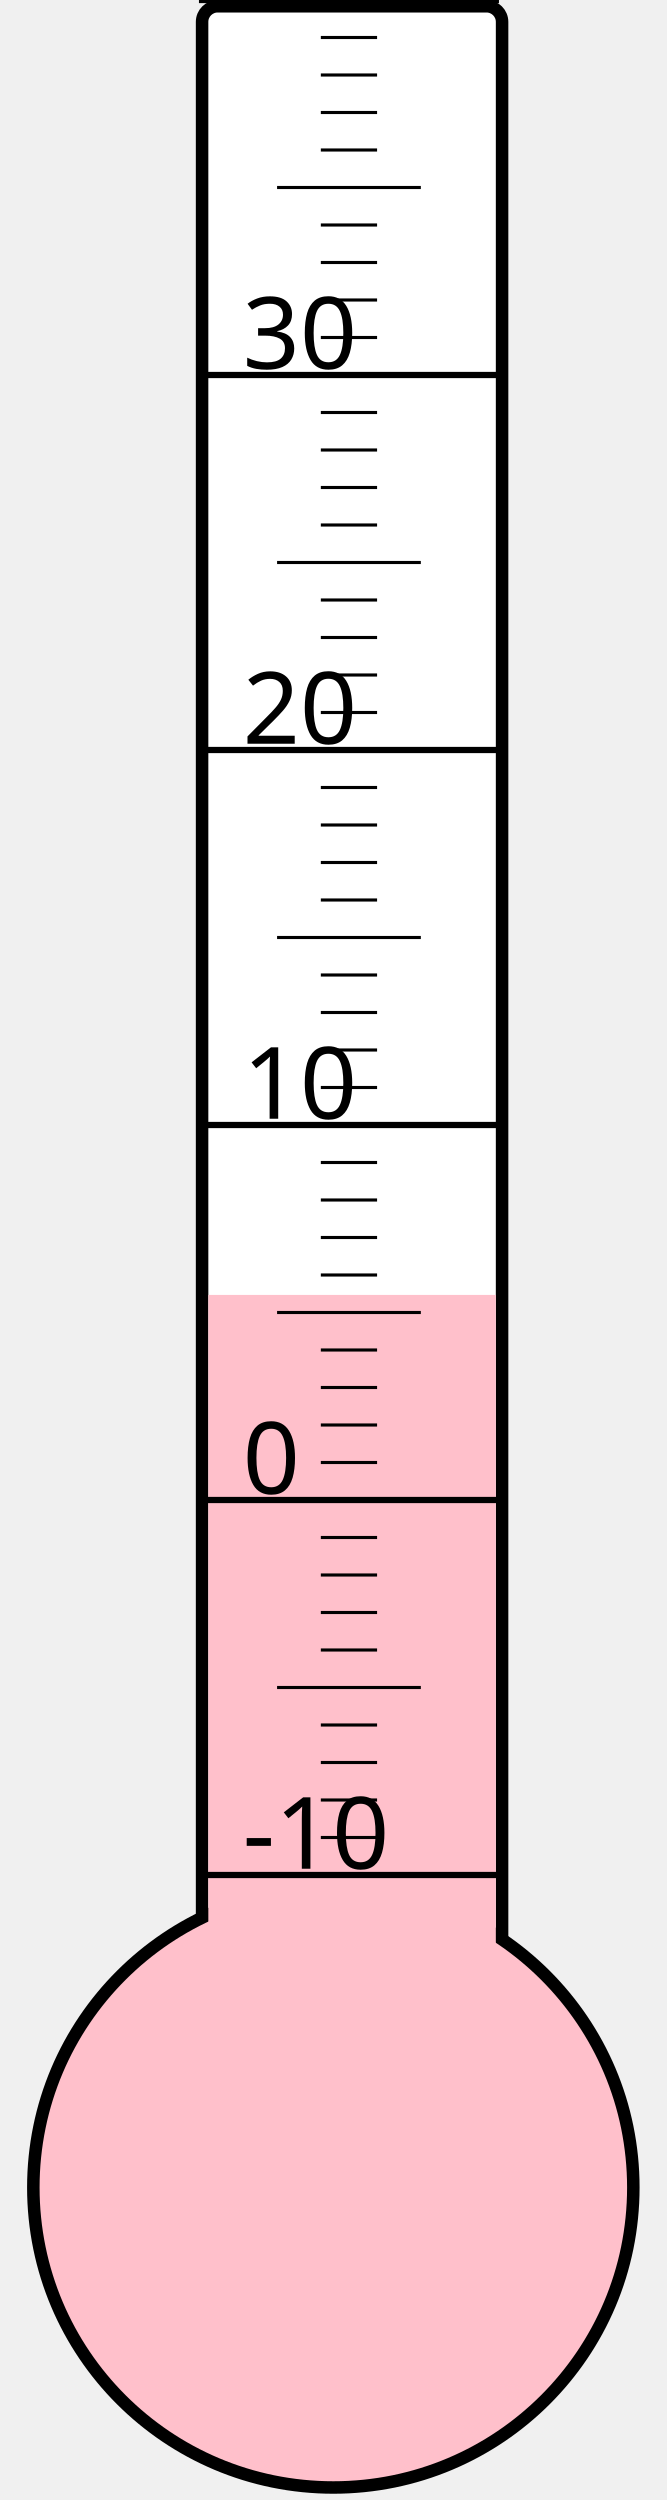
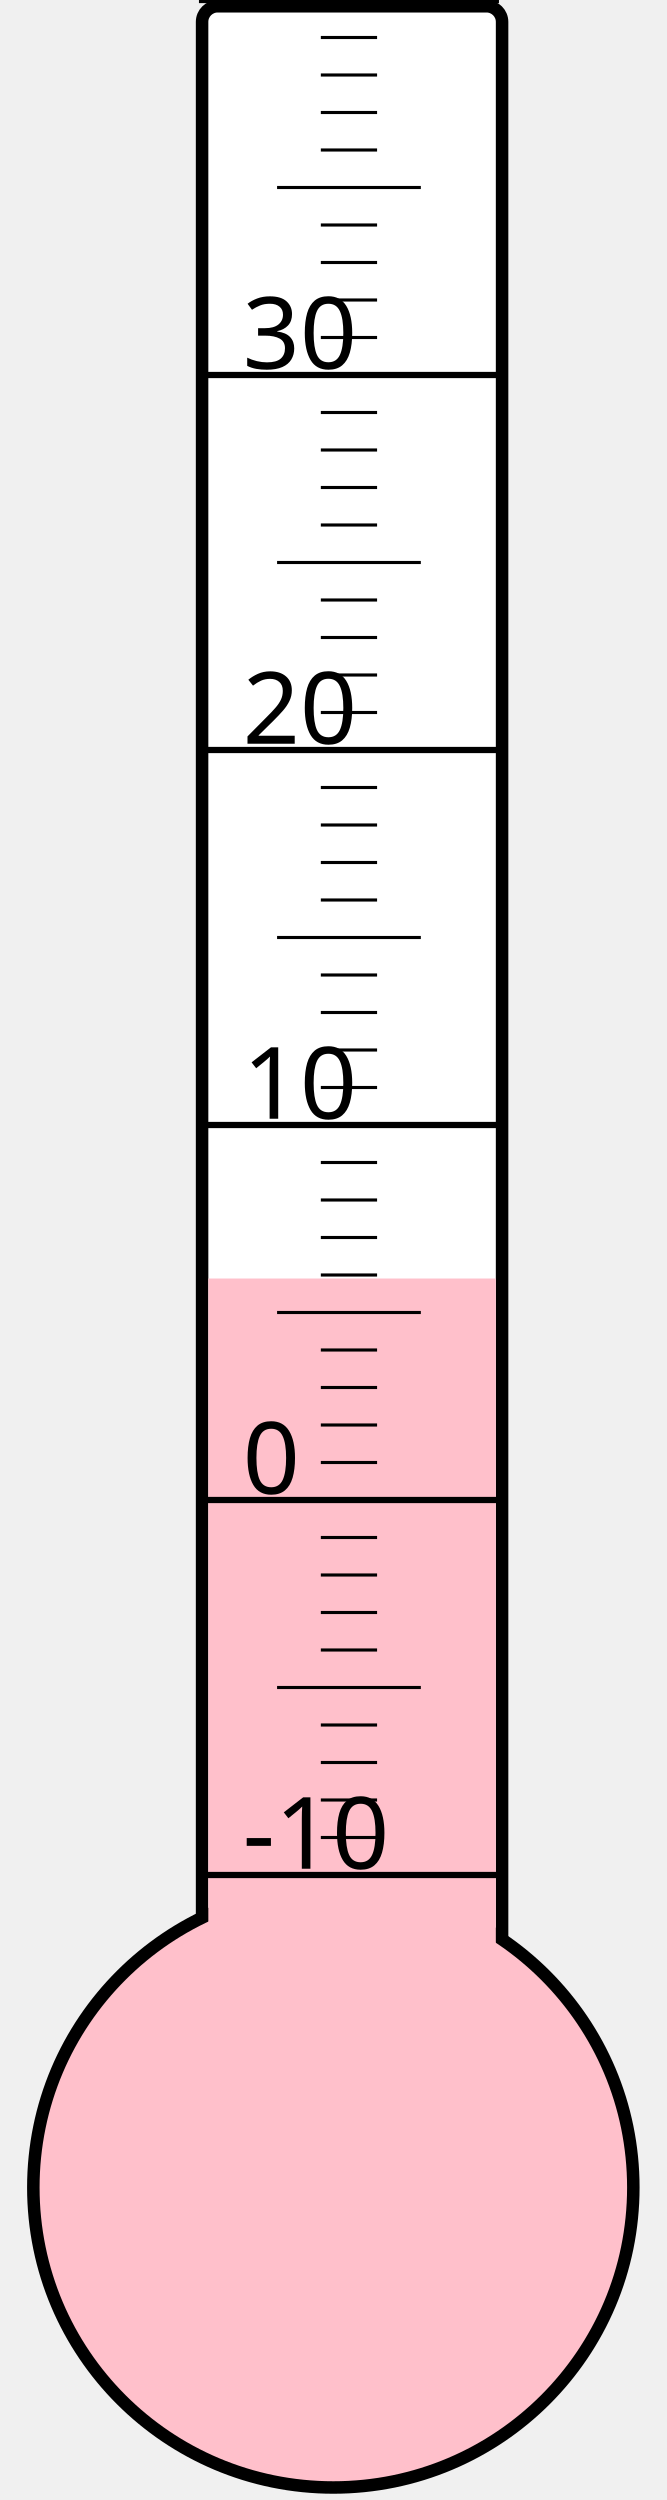
<svg xmlns="http://www.w3.org/2000/svg" width="40px" height="150px" viewBox="0 0 200 800">
  <rect width="200" height="800" x="0" y="0" style="fill: #ffffeb; fill-opacity: 0;" />
  <rect width="96" height="680" x="58" y="2" rx="5" ry="5" style="fill: white; fill-opacity: 1; stroke: black; stroke-width: 4;" />
  <circle cx="100" cy="700" r="96" style="fill: pink; stroke: black; stroke-width: 4;" />
-   <rect width="92" height="285.625" x="60" y="414.375" style="fill: pink; fill-opacity: 1; stroke-width: 0;" />
+   <rect width="92" height="290.875" x="60" y="409.125" style="fill: pink; fill-opacity: 1; stroke-width: 0;" />
  <text x="71" y="598" style="font-family: sans-serif; font-size: 24pt;">-10</text>
  <text x="71" y="478" style="font-family: sans-serif; font-size: 24pt;">0</text>
  <text x="71" y="358" style="font-family: sans-serif; font-size: 24pt;">10</text>
  <text x="71" y="238" style="font-family: sans-serif; font-size: 24pt;">20</text>
  <text x="71" y="118" style="font-family: sans-serif; font-size: 24pt;">30</text>
  <g style="stroke: black;">
    <line x1="57" y1="600" x2="153" y2="600" style="stroke-width: 2;" />
    <line x1="96" y1="588" x2="114" y2="588" style="stroke-width: 1;" />
    <line x1="96" y1="576" x2="114" y2="576" style="stroke-width: 1;" />
    <line x1="96" y1="564" x2="114" y2="564" style="stroke-width: 1;" />
    <line x1="96" y1="552" x2="114" y2="552" style="stroke-width: 1;" />
    <line x1="82" y1="540" x2="128" y2="540" style="stroke-width: 1;" />
    <line x1="96" y1="528" x2="114" y2="528" style="stroke-width: 1;" />
    <line x1="96" y1="516" x2="114" y2="516" style="stroke-width: 1;" />
    <line x1="96" y1="504" x2="114" y2="504" style="stroke-width: 1;" />
    <line x1="96" y1="492" x2="114" y2="492" style="stroke-width: 1;" />
    <line x1="57" y1="480" x2="153" y2="480" style="stroke-width: 2;" />
    <line x1="96" y1="468" x2="114" y2="468" style="stroke-width: 1;" />
    <line x1="96" y1="456" x2="114" y2="456" style="stroke-width: 1;" />
    <line x1="96" y1="444" x2="114" y2="444" style="stroke-width: 1;" />
    <line x1="96" y1="432" x2="114" y2="432" style="stroke-width: 1;" />
    <line x1="82" y1="420" x2="128" y2="420" style="stroke-width: 1;" />
    <line x1="96" y1="408" x2="114" y2="408" style="stroke-width: 1;" />
    <line x1="96" y1="396" x2="114" y2="396" style="stroke-width: 1;" />
    <line x1="96" y1="384" x2="114" y2="384" style="stroke-width: 1;" />
    <line x1="96" y1="372" x2="114" y2="372" style="stroke-width: 1;" />
    <line x1="57" y1="360" x2="153" y2="360" style="stroke-width: 2;" />
    <line x1="96" y1="348" x2="114" y2="348" style="stroke-width: 1;" />
    <line x1="96" y1="336" x2="114" y2="336" style="stroke-width: 1;" />
    <line x1="96" y1="324" x2="114" y2="324" style="stroke-width: 1;" />
    <line x1="96" y1="312" x2="114" y2="312" style="stroke-width: 1;" />
    <line x1="82" y1="300" x2="128" y2="300" style="stroke-width: 1;" />
    <line x1="96" y1="288" x2="114" y2="288" style="stroke-width: 1;" />
    <line x1="96" y1="276" x2="114" y2="276" style="stroke-width: 1;" />
    <line x1="96" y1="264" x2="114" y2="264" style="stroke-width: 1;" />
    <line x1="96" y1="252" x2="114" y2="252" style="stroke-width: 1;" />
    <line x1="57" y1="240" x2="153" y2="240" style="stroke-width: 2;" />
    <line x1="96" y1="228" x2="114" y2="228" style="stroke-width: 1;" />
    <line x1="96" y1="216" x2="114" y2="216" style="stroke-width: 1;" />
    <line x1="96" y1="204" x2="114" y2="204" style="stroke-width: 1;" />
    <line x1="96" y1="192" x2="114" y2="192" style="stroke-width: 1;" />
    <line x1="82" y1="180" x2="128" y2="180" style="stroke-width: 1;" />
    <line x1="96" y1="168" x2="114" y2="168" style="stroke-width: 1;" />
    <line x1="96" y1="156" x2="114" y2="156" style="stroke-width: 1;" />
    <line x1="96" y1="144" x2="114" y2="144" style="stroke-width: 1;" />
    <line x1="96" y1="132" x2="114" y2="132" style="stroke-width: 1;" />
    <line x1="57" y1="120" x2="153" y2="120" style="stroke-width: 2;" />
    <line x1="96" y1="108" x2="114" y2="108" style="stroke-width: 1;" />
    <line x1="96" y1="96" x2="114" y2="96" style="stroke-width: 1;" />
    <line x1="96" y1="84" x2="114" y2="84" style="stroke-width: 1;" />
    <line x1="96" y1="72" x2="114" y2="72" style="stroke-width: 1;" />
    <line x1="82" y1="60" x2="128" y2="60" style="stroke-width: 1;" />
    <line x1="96" y1="48" x2="114" y2="48" style="stroke-width: 1;" />
    <line x1="96" y1="36" x2="114" y2="36" style="stroke-width: 1;" />
    <line x1="96" y1="24" x2="114" y2="24" style="stroke-width: 1;" />
    <line x1="96" y1="12" x2="114" y2="12" style="stroke-width: 1;" />
    <line x1="57" y1="0" x2="153" y2="0" style="stroke-width: 2;" />
  </g>
</svg>
